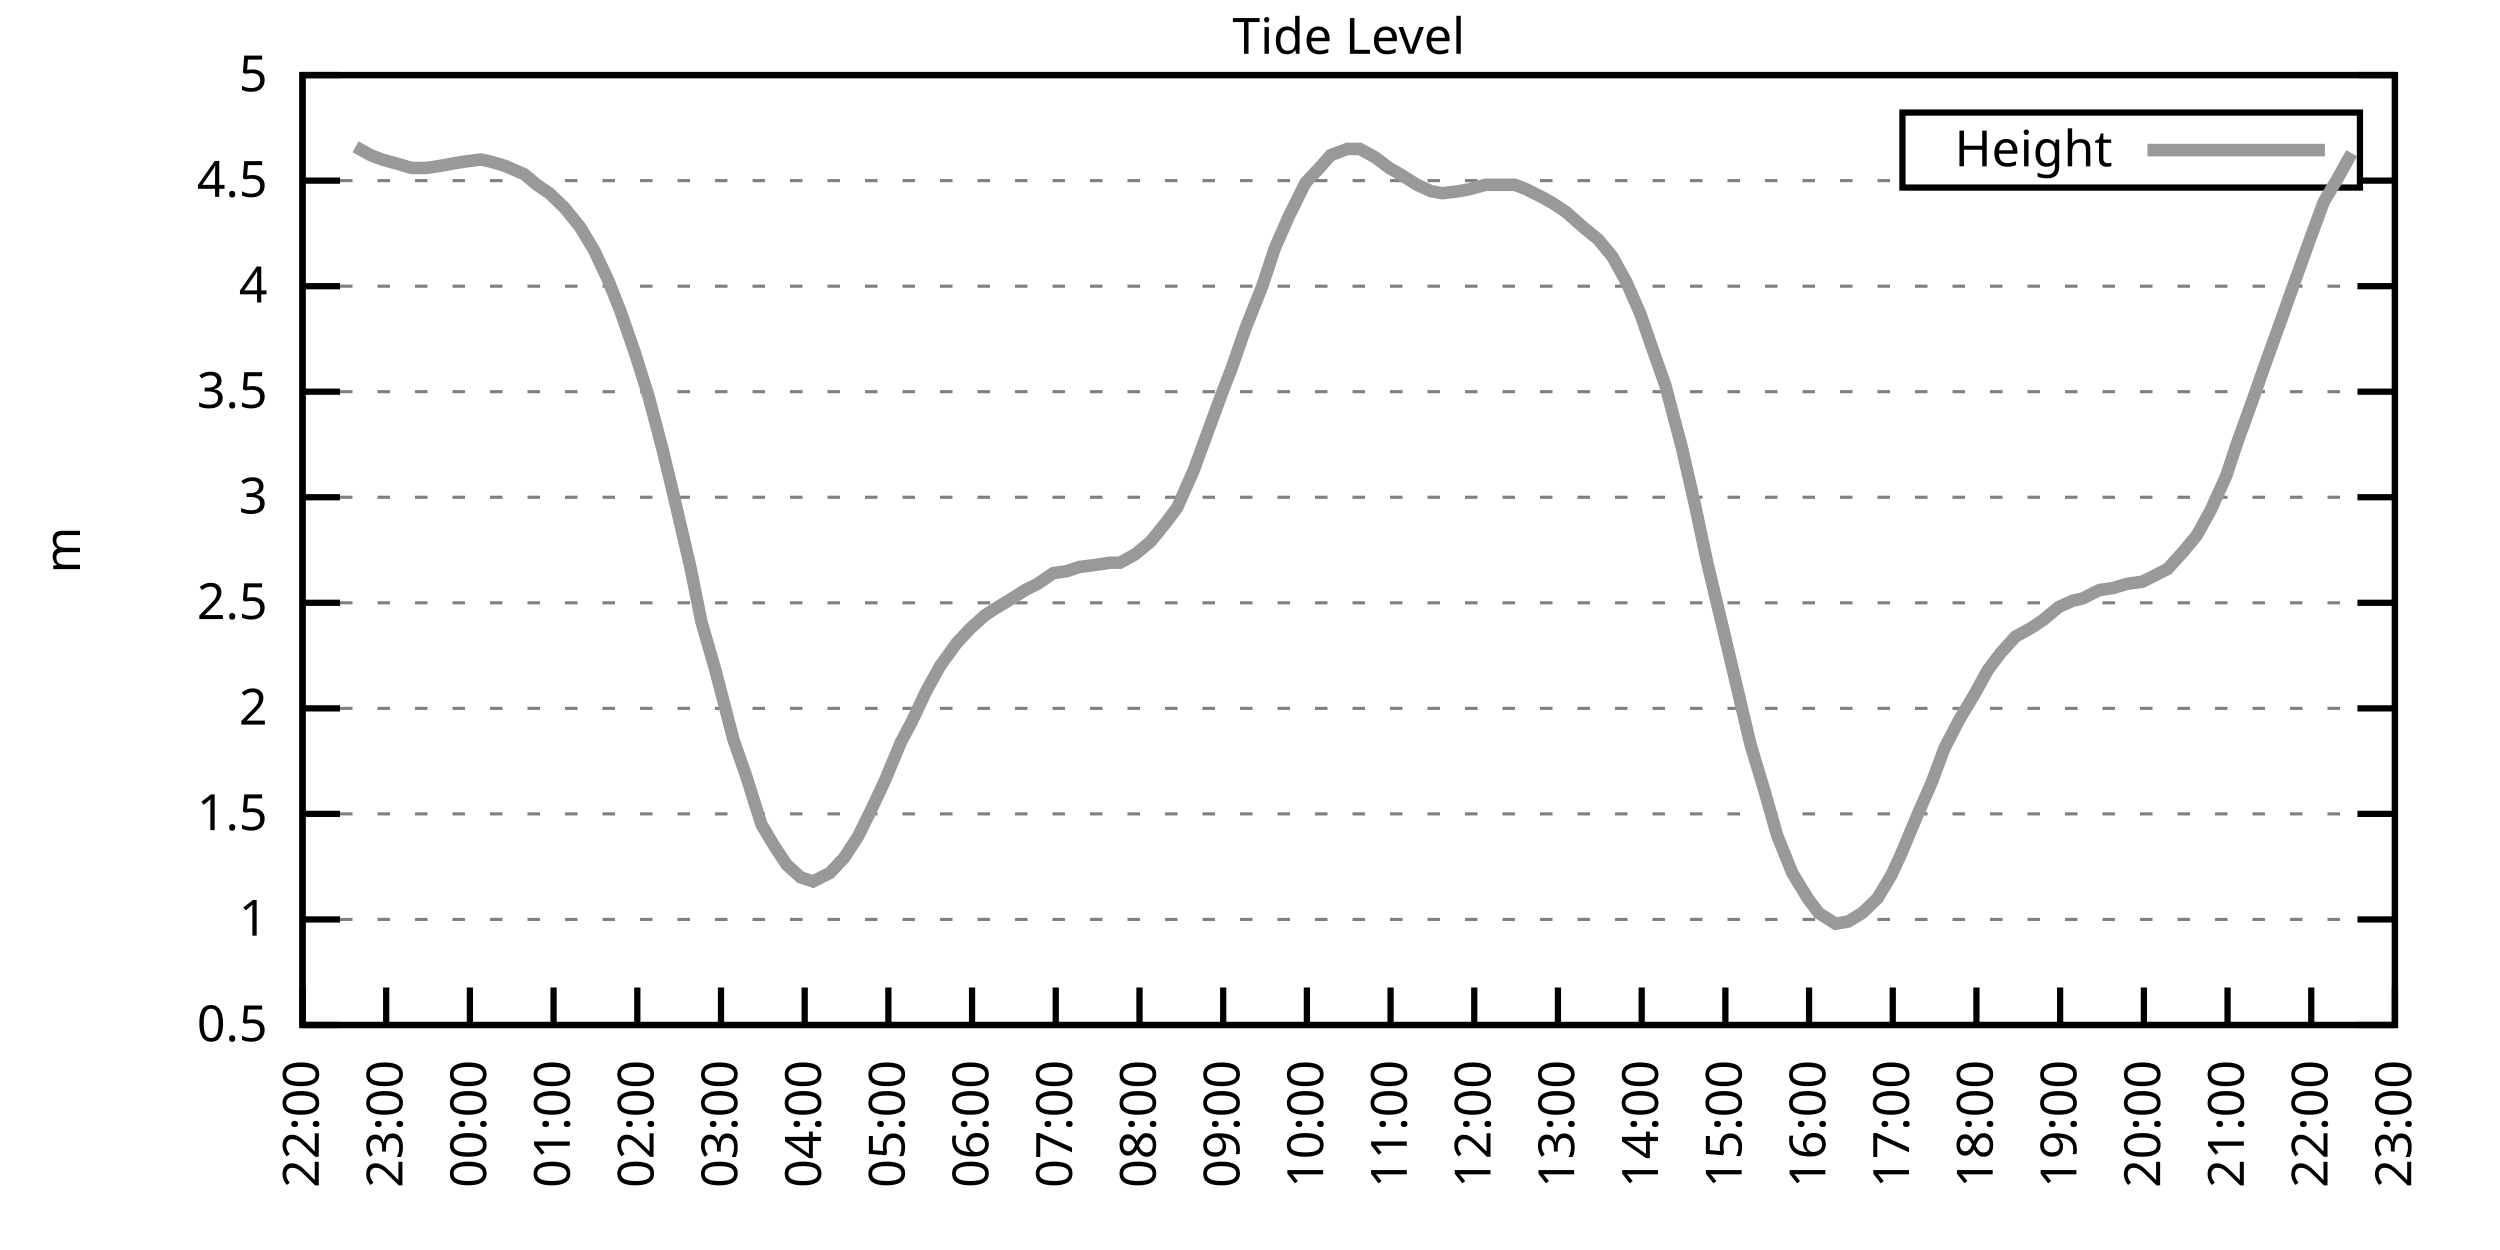
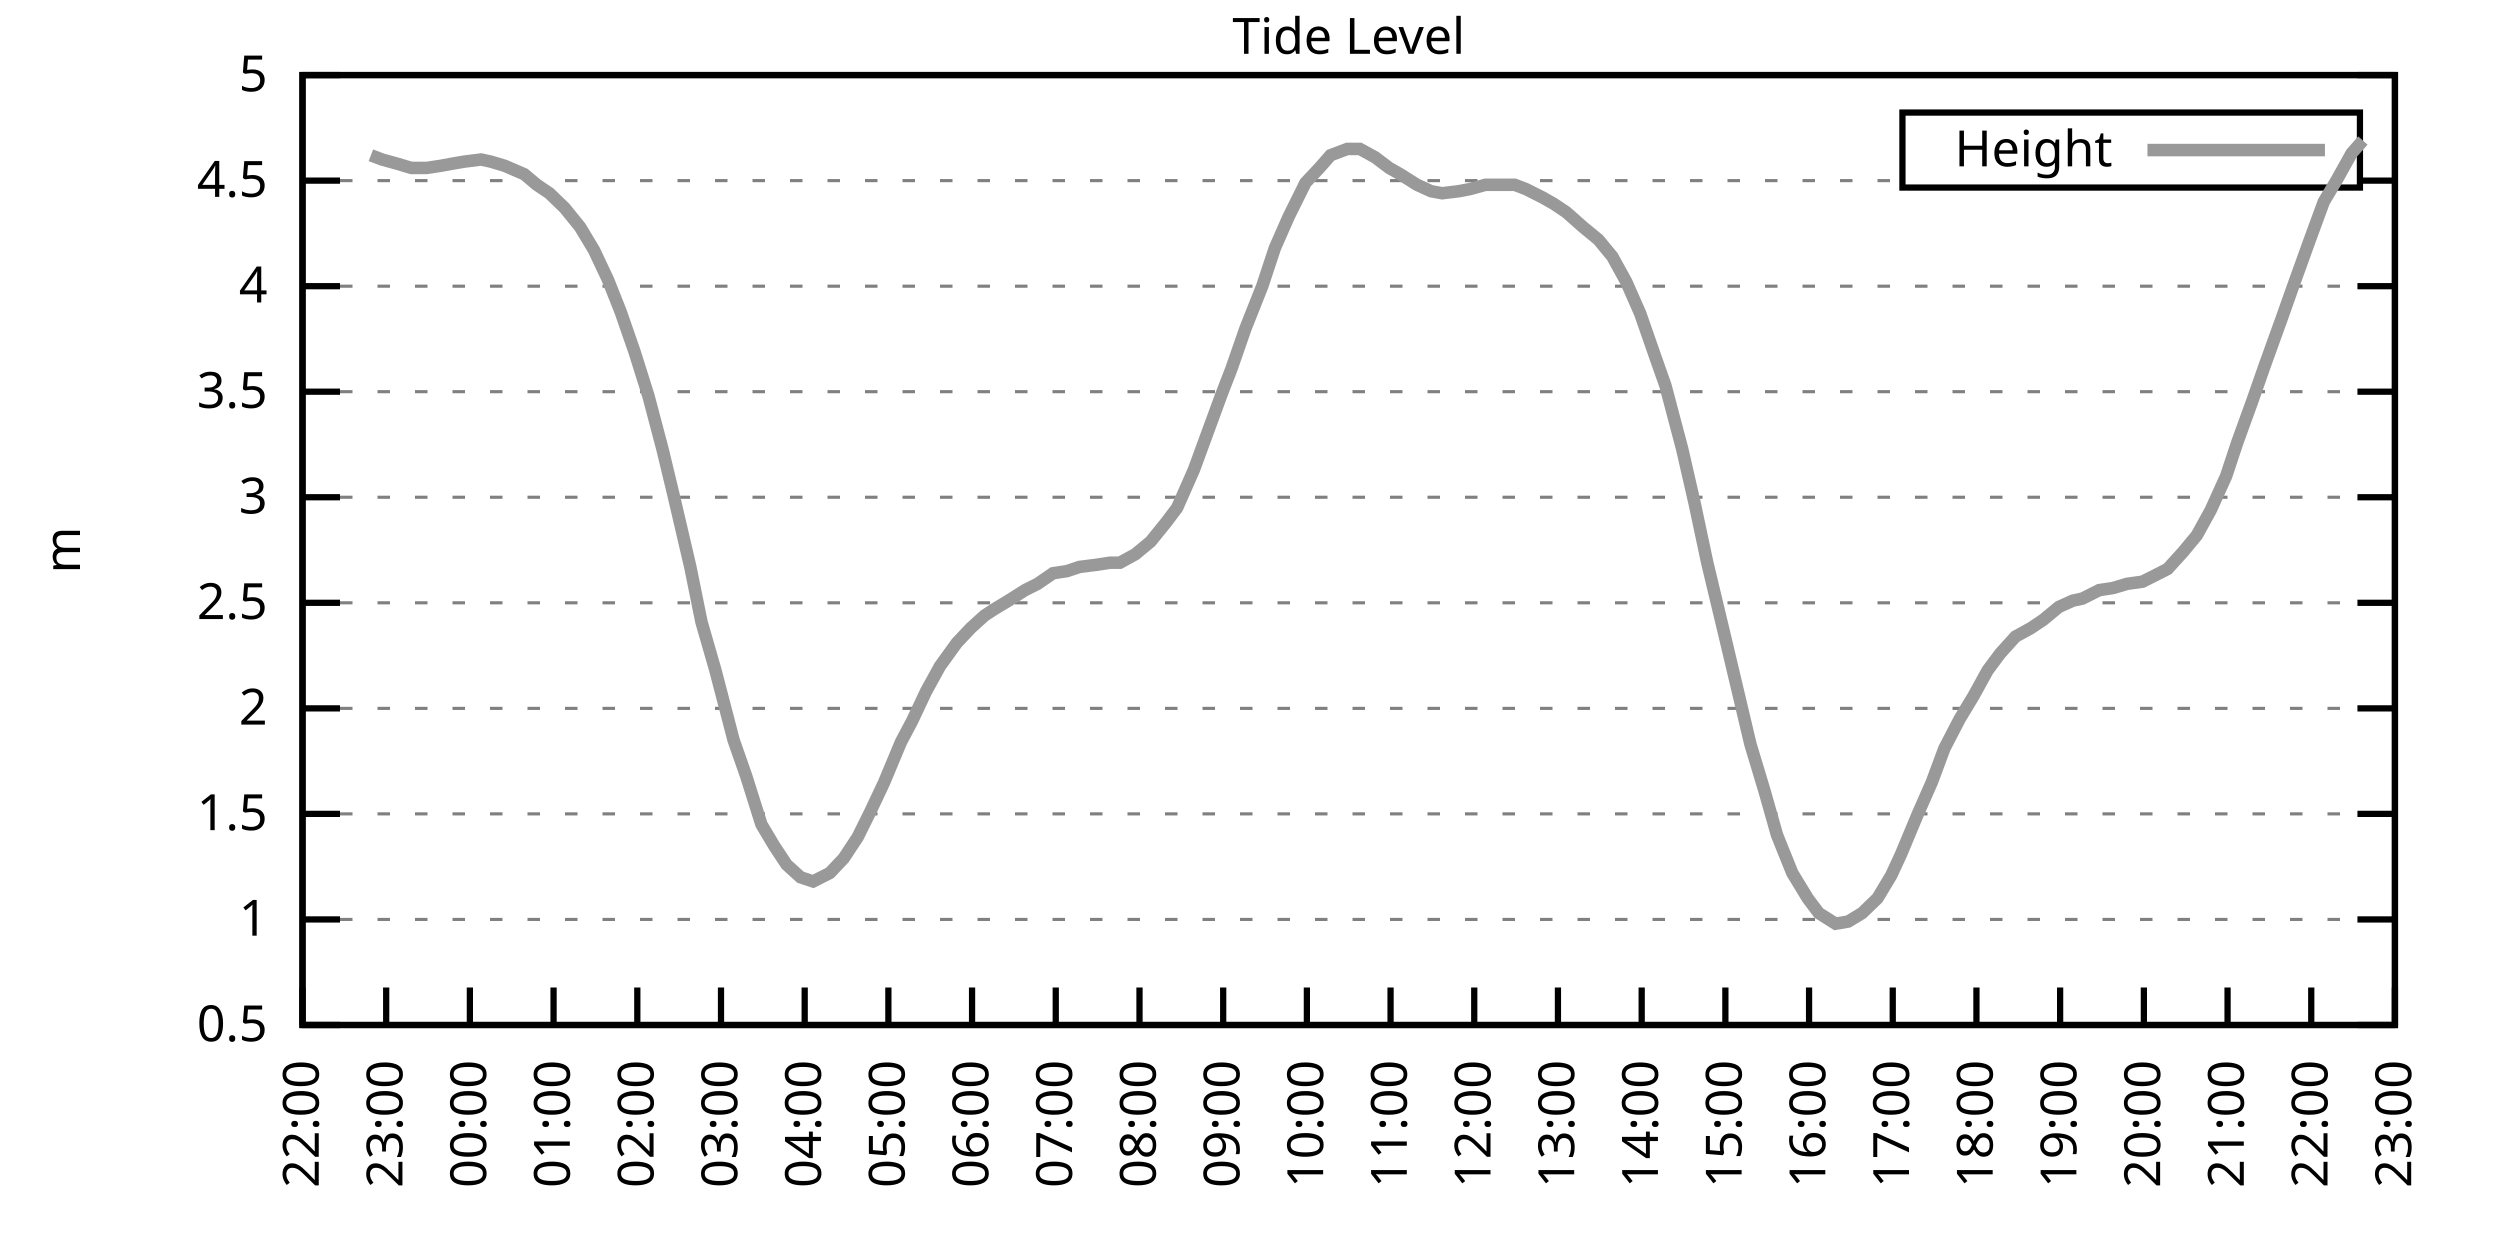
<svg xmlns="http://www.w3.org/2000/svg" xmlns:xlink="http://www.w3.org/1999/xlink" width="400" height="200" viewBox="0 0 400 200">
  <g id="gnuplot_canvas">
    <rect x="0" y="0" width="400" height="200" fill="none" />
    <defs>
      <circle id="gpDot" r="0.5" stroke-width="0.5" stroke="currentColor" />
      <path id="gpPt0" stroke-width="0.333" stroke="currentColor" d="M-1,0 h2 M0,-1 v2" />
      <path id="gpPt1" stroke-width="0.333" stroke="currentColor" d="M-1,-1 L1,1 M1,-1 L-1,1" />
      <path id="gpPt2" stroke-width="0.333" stroke="currentColor" d="M-1,0 L1,0 M0,-1 L0,1 M-1,-1 L1,1 M-1,1 L1,-1" />
      <rect id="gpPt3" stroke-width="0.333" stroke="currentColor" x="-1" y="-1" width="2" height="2" />
      <rect id="gpPt4" stroke-width="0.333" stroke="currentColor" fill="currentColor" x="-1" y="-1" width="2" height="2" />
      <circle id="gpPt5" stroke-width="0.333" stroke="currentColor" cx="0" cy="0" r="1" />
      <use xlink:href="#gpPt5" id="gpPt6" fill="currentColor" stroke="none" />
      <path id="gpPt7" stroke-width="0.333" stroke="currentColor" d="M0,-1.33 L-1.33,0.67 L1.33,0.67 z" />
      <use xlink:href="#gpPt7" id="gpPt8" fill="currentColor" stroke="none" />
      <use xlink:href="#gpPt7" id="gpPt9" stroke="currentColor" transform="rotate(180)" />
      <use xlink:href="#gpPt9" id="gpPt10" fill="currentColor" stroke="none" />
      <use xlink:href="#gpPt3" id="gpPt11" stroke="currentColor" transform="rotate(45)" />
      <use xlink:href="#gpPt11" id="gpPt12" fill="currentColor" stroke="none" />
      <path id="gpPt13" stroke-width="0.333" stroke="currentColor" d="M0,1.330 L1.265,0.411 L0.782,-1.067 L-0.782,-1.076 L-1.265,0.411 z" />
      <use xlink:href="#gpPt13" id="gpPt14" fill="currentColor" stroke="none" />
      <filter id="textbox" filterUnits="objectBoundingBox" x="0" y="0" height="1" width="1">
        <feFlood flood-color="white" flood-opacity="1" result="bgnd" />
        <feComposite in="SourceGraphic" in2="bgnd" operator="atop" />
      </filter>
      <filter id="greybox" filterUnits="objectBoundingBox" x="0" y="0" height="1" width="1">
        <feFlood flood-color="lightgrey" flood-opacity="1" result="grey" />
        <feComposite in="SourceGraphic" in2="grey" operator="atop" />
      </filter>
    </defs>
    <g fill="none" color="white" stroke="currentColor" stroke-width="1.00" stroke-linecap="butt" stroke-linejoin="miter">
</g>
    <g fill="none" color="black" stroke="currentColor" stroke-width="1.00" stroke-linecap="butt" stroke-linejoin="miter">
      <g stroke="none" shape-rendering="crispEdges">
        <polygon fill="rgb(255, 255, 255)" points="48.40,164.00 383.18,164.00 383.18,12.02 48.40,12.02 " />
      </g>
    </g>
    <g fill="none" color="black" stroke="currentColor" stroke-width="1.00" stroke-linecap="butt" stroke-linejoin="miter">
</g>
    <g fill="none" color="black" stroke="black" stroke-width="0.50" stroke-linecap="butt" stroke-linejoin="miter">
</g>
    <g fill="none" color="gray" stroke="currentColor" stroke-width="0.50" stroke-linecap="butt" stroke-linejoin="miter">
      <path stroke="gray" stroke-dasharray="2,4" class="gridline" d="M48.40,164.00 L383.19,164.00  " />
    </g>
    <g fill="none" color="gray" stroke="gray" stroke-width="1.00" stroke-linecap="butt" stroke-linejoin="miter">
</g>
    <g fill="none" color="black" stroke="currentColor" stroke-width="1.00" stroke-linecap="butt" stroke-linejoin="miter">
      <path stroke="black" d="M48.40,164.00 L54.40,164.00 M383.19,164.00 L377.19,164.00  " />
      <g transform="translate(42.80,166.60)" stroke="none" fill="black" font-family="Sans" font-size="8.00" text-anchor="end">
        <text>
          <tspan font-family="Sans"> 0.5</tspan>
        </text>
      </g>
    </g>
    <g fill="none" color="black" stroke="currentColor" stroke-width="1.00" stroke-linecap="butt" stroke-linejoin="miter">
</g>
    <g fill="none" color="black" stroke="black" stroke-width="0.50" stroke-linecap="butt" stroke-linejoin="miter">
</g>
    <g fill="none" color="gray" stroke="currentColor" stroke-width="0.50" stroke-linecap="butt" stroke-linejoin="miter">
      <path stroke="gray" stroke-dasharray="2,4" class="gridline" d="M48.40,147.11 L383.19,147.11  " />
    </g>
    <g fill="none" color="gray" stroke="gray" stroke-width="1.00" stroke-linecap="butt" stroke-linejoin="miter">
</g>
    <g fill="none" color="black" stroke="currentColor" stroke-width="1.00" stroke-linecap="butt" stroke-linejoin="miter">
      <path stroke="black" d="M48.40,147.11 L54.40,147.11 M383.19,147.11 L377.19,147.11  " />
      <g transform="translate(42.80,149.71)" stroke="none" fill="black" font-family="Sans" font-size="8.00" text-anchor="end">
        <text>
          <tspan font-family="Sans"> 1</tspan>
        </text>
      </g>
    </g>
    <g fill="none" color="black" stroke="currentColor" stroke-width="1.00" stroke-linecap="butt" stroke-linejoin="miter">
</g>
    <g fill="none" color="black" stroke="black" stroke-width="0.50" stroke-linecap="butt" stroke-linejoin="miter">
</g>
    <g fill="none" color="gray" stroke="currentColor" stroke-width="0.50" stroke-linecap="butt" stroke-linejoin="miter">
      <path stroke="gray" stroke-dasharray="2,4" class="gridline" d="M48.40,130.22 L383.19,130.22  " />
    </g>
    <g fill="none" color="gray" stroke="gray" stroke-width="1.00" stroke-linecap="butt" stroke-linejoin="miter">
</g>
    <g fill="none" color="black" stroke="currentColor" stroke-width="1.00" stroke-linecap="butt" stroke-linejoin="miter">
      <path stroke="black" d="M48.40,130.22 L54.40,130.22 M383.19,130.22 L377.19,130.22  " />
      <g transform="translate(42.80,132.82)" stroke="none" fill="black" font-family="Sans" font-size="8.00" text-anchor="end">
        <text>
          <tspan font-family="Sans"> 1.5</tspan>
        </text>
      </g>
    </g>
    <g fill="none" color="black" stroke="currentColor" stroke-width="1.00" stroke-linecap="butt" stroke-linejoin="miter">
</g>
    <g fill="none" color="black" stroke="black" stroke-width="0.50" stroke-linecap="butt" stroke-linejoin="miter">
</g>
    <g fill="none" color="gray" stroke="currentColor" stroke-width="0.50" stroke-linecap="butt" stroke-linejoin="miter">
      <path stroke="gray" stroke-dasharray="2,4" class="gridline" d="M48.40,113.34 L383.19,113.34  " />
    </g>
    <g fill="none" color="gray" stroke="gray" stroke-width="1.00" stroke-linecap="butt" stroke-linejoin="miter">
</g>
    <g fill="none" color="black" stroke="currentColor" stroke-width="1.00" stroke-linecap="butt" stroke-linejoin="miter">
      <path stroke="black" d="M48.40,113.34 L54.40,113.34 M383.19,113.34 L377.19,113.34  " />
      <g transform="translate(42.80,115.94)" stroke="none" fill="black" font-family="Sans" font-size="8.00" text-anchor="end">
        <text>
          <tspan font-family="Sans"> 2</tspan>
        </text>
      </g>
    </g>
    <g fill="none" color="black" stroke="currentColor" stroke-width="1.00" stroke-linecap="butt" stroke-linejoin="miter">
</g>
    <g fill="none" color="black" stroke="black" stroke-width="0.50" stroke-linecap="butt" stroke-linejoin="miter">
</g>
    <g fill="none" color="gray" stroke="currentColor" stroke-width="0.50" stroke-linecap="butt" stroke-linejoin="miter">
      <path stroke="gray" stroke-dasharray="2,4" class="gridline" d="M48.40,96.45 L383.19,96.45  " />
    </g>
    <g fill="none" color="gray" stroke="gray" stroke-width="1.00" stroke-linecap="butt" stroke-linejoin="miter">
</g>
    <g fill="none" color="black" stroke="currentColor" stroke-width="1.00" stroke-linecap="butt" stroke-linejoin="miter">
      <path stroke="black" d="M48.40,96.45 L54.40,96.45 M383.19,96.45 L377.19,96.45  " />
      <g transform="translate(42.80,99.05)" stroke="none" fill="black" font-family="Sans" font-size="8.00" text-anchor="end">
        <text>
          <tspan font-family="Sans"> 2.5</tspan>
        </text>
      </g>
    </g>
    <g fill="none" color="black" stroke="currentColor" stroke-width="1.00" stroke-linecap="butt" stroke-linejoin="miter">
</g>
    <g fill="none" color="black" stroke="black" stroke-width="0.50" stroke-linecap="butt" stroke-linejoin="miter">
</g>
    <g fill="none" color="gray" stroke="currentColor" stroke-width="0.50" stroke-linecap="butt" stroke-linejoin="miter">
      <path stroke="gray" stroke-dasharray="2,4" class="gridline" d="M48.40,79.56 L383.19,79.56  " />
    </g>
    <g fill="none" color="gray" stroke="gray" stroke-width="1.00" stroke-linecap="butt" stroke-linejoin="miter">
</g>
    <g fill="none" color="black" stroke="currentColor" stroke-width="1.00" stroke-linecap="butt" stroke-linejoin="miter">
      <path stroke="black" d="M48.40,79.56 L54.40,79.56 M383.19,79.56 L377.19,79.56  " />
      <g transform="translate(42.80,82.16)" stroke="none" fill="black" font-family="Sans" font-size="8.00" text-anchor="end">
        <text>
          <tspan font-family="Sans"> 3</tspan>
        </text>
      </g>
    </g>
    <g fill="none" color="black" stroke="currentColor" stroke-width="1.00" stroke-linecap="butt" stroke-linejoin="miter">
</g>
    <g fill="none" color="black" stroke="black" stroke-width="0.50" stroke-linecap="butt" stroke-linejoin="miter">
</g>
    <g fill="none" color="gray" stroke="currentColor" stroke-width="0.50" stroke-linecap="butt" stroke-linejoin="miter">
      <path stroke="gray" stroke-dasharray="2,4" class="gridline" d="M48.40,62.67 L383.19,62.67  " />
    </g>
    <g fill="none" color="gray" stroke="gray" stroke-width="1.00" stroke-linecap="butt" stroke-linejoin="miter">
</g>
    <g fill="none" color="black" stroke="currentColor" stroke-width="1.00" stroke-linecap="butt" stroke-linejoin="miter">
      <path stroke="black" d="M48.40,62.67 L54.40,62.67 M383.19,62.67 L377.19,62.67  " />
      <g transform="translate(42.80,65.27)" stroke="none" fill="black" font-family="Sans" font-size="8.00" text-anchor="end">
        <text>
          <tspan font-family="Sans"> 3.5</tspan>
        </text>
      </g>
    </g>
    <g fill="none" color="black" stroke="currentColor" stroke-width="1.00" stroke-linecap="butt" stroke-linejoin="miter">
</g>
    <g fill="none" color="black" stroke="black" stroke-width="0.50" stroke-linecap="butt" stroke-linejoin="miter">
</g>
    <g fill="none" color="gray" stroke="currentColor" stroke-width="0.50" stroke-linecap="butt" stroke-linejoin="miter">
      <path stroke="gray" stroke-dasharray="2,4" class="gridline" d="M48.40,45.79 L383.19,45.79  " />
    </g>
    <g fill="none" color="gray" stroke="gray" stroke-width="1.00" stroke-linecap="butt" stroke-linejoin="miter">
</g>
    <g fill="none" color="black" stroke="currentColor" stroke-width="1.00" stroke-linecap="butt" stroke-linejoin="miter">
      <path stroke="black" d="M48.40,45.79 L54.40,45.79 M383.19,45.79 L377.19,45.79  " />
      <g transform="translate(42.80,48.39)" stroke="none" fill="black" font-family="Sans" font-size="8.00" text-anchor="end">
        <text>
          <tspan font-family="Sans"> 4</tspan>
        </text>
      </g>
    </g>
    <g fill="none" color="black" stroke="currentColor" stroke-width="1.00" stroke-linecap="butt" stroke-linejoin="miter">
</g>
    <g fill="none" color="black" stroke="black" stroke-width="0.50" stroke-linecap="butt" stroke-linejoin="miter">
</g>
    <g fill="none" color="gray" stroke="currentColor" stroke-width="0.50" stroke-linecap="butt" stroke-linejoin="miter">
      <path stroke="gray" stroke-dasharray="2,4" class="gridline" d="M48.40,28.90 L304.39,28.90 M377.59,28.90 L383.19,28.90  " />
    </g>
    <g fill="none" color="gray" stroke="gray" stroke-width="1.00" stroke-linecap="butt" stroke-linejoin="miter">
</g>
    <g fill="none" color="black" stroke="currentColor" stroke-width="1.00" stroke-linecap="butt" stroke-linejoin="miter">
      <path stroke="black" d="M48.40,28.90 L54.40,28.90 M383.19,28.90 L377.19,28.90  " />
      <g transform="translate(42.80,31.50)" stroke="none" fill="black" font-family="Sans" font-size="8.00" text-anchor="end">
        <text>
          <tspan font-family="Sans"> 4.5</tspan>
        </text>
      </g>
    </g>
    <g fill="none" color="black" stroke="currentColor" stroke-width="1.00" stroke-linecap="butt" stroke-linejoin="miter">
</g>
    <g fill="none" color="black" stroke="black" stroke-width="0.50" stroke-linecap="butt" stroke-linejoin="miter">
</g>
    <g fill="none" color="gray" stroke="currentColor" stroke-width="0.50" stroke-linecap="butt" stroke-linejoin="miter">
      <path stroke="gray" stroke-dasharray="2,4" class="gridline" d="M48.40,12.01 L383.19,12.01  " />
    </g>
    <g fill="none" color="gray" stroke="gray" stroke-width="1.00" stroke-linecap="butt" stroke-linejoin="miter">
</g>
    <g fill="none" color="black" stroke="currentColor" stroke-width="1.00" stroke-linecap="butt" stroke-linejoin="miter">
      <path stroke="black" d="M48.40,12.01 L54.40,12.01 M383.19,12.01 L377.19,12.01  " />
      <g transform="translate(42.80,14.61)" stroke="none" fill="black" font-family="Sans" font-size="8.00" text-anchor="end">
        <text>
          <tspan font-family="Sans"> 5</tspan>
        </text>
      </g>
    </g>
    <g fill="none" color="black" stroke="currentColor" stroke-width="1.00" stroke-linecap="butt" stroke-linejoin="miter">
      <path stroke="black" d="M48.40,164.00 L48.40,158.00  " />
      <g transform="translate(51.00,169.60) rotate(270.00)" stroke="none" fill="black" font-family="Sans" font-size="8.00" text-anchor="end">
        <text>
          <tspan font-family="Sans">22:00</tspan>
        </text>
      </g>
    </g>
    <g fill="none" color="black" stroke="currentColor" stroke-width="1.00" stroke-linecap="butt" stroke-linejoin="miter">
      <path stroke="black" d="M61.79,164.00 L61.79,158.00  " />
      <g transform="translate(64.39,169.60) rotate(270.00)" stroke="none" fill="black" font-family="Sans" font-size="8.00" text-anchor="end">
        <text>
          <tspan font-family="Sans">23:00</tspan>
        </text>
      </g>
    </g>
    <g fill="none" color="black" stroke="currentColor" stroke-width="1.00" stroke-linecap="butt" stroke-linejoin="miter">
      <path stroke="black" d="M75.18,164.00 L75.18,158.00  " />
      <g transform="translate(77.78,169.60) rotate(270.00)" stroke="none" fill="black" font-family="Sans" font-size="8.00" text-anchor="end">
        <text>
          <tspan font-family="Sans">00:00</tspan>
        </text>
      </g>
    </g>
    <g fill="none" color="black" stroke="currentColor" stroke-width="1.00" stroke-linecap="butt" stroke-linejoin="miter">
      <path stroke="black" d="M88.57,164.00 L88.57,158.00  " />
      <g transform="translate(91.17,169.60) rotate(270.00)" stroke="none" fill="black" font-family="Sans" font-size="8.00" text-anchor="end">
        <text>
          <tspan font-family="Sans">01:00</tspan>
        </text>
      </g>
    </g>
    <g fill="none" color="black" stroke="currentColor" stroke-width="1.00" stroke-linecap="butt" stroke-linejoin="miter">
      <path stroke="black" d="M101.97,164.00 L101.97,158.00  " />
      <g transform="translate(104.57,169.60) rotate(270.00)" stroke="none" fill="black" font-family="Sans" font-size="8.00" text-anchor="end">
        <text>
          <tspan font-family="Sans">02:00</tspan>
        </text>
      </g>
    </g>
    <g fill="none" color="black" stroke="currentColor" stroke-width="1.00" stroke-linecap="butt" stroke-linejoin="miter">
      <path stroke="black" d="M115.36,164.00 L115.36,158.00  " />
      <g transform="translate(117.96,169.60) rotate(270.00)" stroke="none" fill="black" font-family="Sans" font-size="8.00" text-anchor="end">
        <text>
          <tspan font-family="Sans">03:00</tspan>
        </text>
      </g>
    </g>
    <g fill="none" color="black" stroke="currentColor" stroke-width="1.00" stroke-linecap="butt" stroke-linejoin="miter">
      <path stroke="black" d="M128.75,164.00 L128.75,158.00  " />
      <g transform="translate(131.35,169.60) rotate(270.00)" stroke="none" fill="black" font-family="Sans" font-size="8.00" text-anchor="end">
        <text>
          <tspan font-family="Sans">04:00</tspan>
        </text>
      </g>
    </g>
    <g fill="none" color="black" stroke="currentColor" stroke-width="1.00" stroke-linecap="butt" stroke-linejoin="miter">
      <path stroke="black" d="M142.14,164.00 L142.14,158.00  " />
      <g transform="translate(144.74,169.60) rotate(270.00)" stroke="none" fill="black" font-family="Sans" font-size="8.00" text-anchor="end">
        <text>
          <tspan font-family="Sans">05:00</tspan>
        </text>
      </g>
    </g>
    <g fill="none" color="black" stroke="currentColor" stroke-width="1.00" stroke-linecap="butt" stroke-linejoin="miter">
      <path stroke="black" d="M155.53,164.00 L155.53,158.00  " />
      <g transform="translate(158.13,169.60) rotate(270.00)" stroke="none" fill="black" font-family="Sans" font-size="8.00" text-anchor="end">
        <text>
          <tspan font-family="Sans">06:00</tspan>
        </text>
      </g>
    </g>
    <g fill="none" color="black" stroke="currentColor" stroke-width="1.00" stroke-linecap="butt" stroke-linejoin="miter">
      <path stroke="black" d="M168.92,164.00 L168.92,158.00  " />
      <g transform="translate(171.52,169.60) rotate(270.00)" stroke="none" fill="black" font-family="Sans" font-size="8.00" text-anchor="end">
        <text>
          <tspan font-family="Sans">07:00</tspan>
        </text>
      </g>
    </g>
    <g fill="none" color="black" stroke="currentColor" stroke-width="1.00" stroke-linecap="butt" stroke-linejoin="miter">
      <path stroke="black" d="M182.32,164.00 L182.32,158.00  " />
      <g transform="translate(184.92,169.60) rotate(270.00)" stroke="none" fill="black" font-family="Sans" font-size="8.00" text-anchor="end">
        <text>
          <tspan font-family="Sans">08:00</tspan>
        </text>
      </g>
    </g>
    <g fill="none" color="black" stroke="currentColor" stroke-width="1.00" stroke-linecap="butt" stroke-linejoin="miter">
      <path stroke="black" d="M195.71,164.00 L195.71,158.00  " />
      <g transform="translate(198.31,169.60) rotate(270.00)" stroke="none" fill="black" font-family="Sans" font-size="8.00" text-anchor="end">
        <text>
          <tspan font-family="Sans">09:00</tspan>
        </text>
      </g>
    </g>
    <g fill="none" color="black" stroke="currentColor" stroke-width="1.00" stroke-linecap="butt" stroke-linejoin="miter">
      <path stroke="black" d="M209.10,164.00 L209.10,158.00  " />
      <g transform="translate(211.70,169.60) rotate(270.00)" stroke="none" fill="black" font-family="Sans" font-size="8.00" text-anchor="end">
        <text>
          <tspan font-family="Sans">10:00</tspan>
        </text>
      </g>
    </g>
    <g fill="none" color="black" stroke="currentColor" stroke-width="1.00" stroke-linecap="butt" stroke-linejoin="miter">
      <path stroke="black" d="M222.49,164.00 L222.49,158.00  " />
      <g transform="translate(225.09,169.60) rotate(270.00)" stroke="none" fill="black" font-family="Sans" font-size="8.00" text-anchor="end">
        <text>
          <tspan font-family="Sans">11:00</tspan>
        </text>
      </g>
    </g>
    <g fill="none" color="black" stroke="currentColor" stroke-width="1.00" stroke-linecap="butt" stroke-linejoin="miter">
      <path stroke="black" d="M235.88,164.00 L235.88,158.00  " />
      <g transform="translate(238.48,169.60) rotate(270.00)" stroke="none" fill="black" font-family="Sans" font-size="8.00" text-anchor="end">
        <text>
          <tspan font-family="Sans">12:00</tspan>
        </text>
      </g>
    </g>
    <g fill="none" color="black" stroke="currentColor" stroke-width="1.00" stroke-linecap="butt" stroke-linejoin="miter">
      <path stroke="black" d="M249.27,164.00 L249.27,158.00  " />
      <g transform="translate(251.87,169.60) rotate(270.00)" stroke="none" fill="black" font-family="Sans" font-size="8.00" text-anchor="end">
        <text>
          <tspan font-family="Sans">13:00</tspan>
        </text>
      </g>
    </g>
    <g fill="none" color="black" stroke="currentColor" stroke-width="1.00" stroke-linecap="butt" stroke-linejoin="miter">
      <path stroke="black" d="M262.67,164.00 L262.67,158.00  " />
      <g transform="translate(265.27,169.60) rotate(270.00)" stroke="none" fill="black" font-family="Sans" font-size="8.00" text-anchor="end">
        <text>
          <tspan font-family="Sans">14:00</tspan>
        </text>
      </g>
    </g>
    <g fill="none" color="black" stroke="currentColor" stroke-width="1.00" stroke-linecap="butt" stroke-linejoin="miter">
      <path stroke="black" d="M276.06,164.00 L276.06,158.00  " />
      <g transform="translate(278.66,169.60) rotate(270.00)" stroke="none" fill="black" font-family="Sans" font-size="8.00" text-anchor="end">
        <text>
          <tspan font-family="Sans">15:00</tspan>
        </text>
      </g>
    </g>
    <g fill="none" color="black" stroke="currentColor" stroke-width="1.00" stroke-linecap="butt" stroke-linejoin="miter">
      <path stroke="black" d="M289.45,164.00 L289.45,158.00  " />
      <g transform="translate(292.05,169.60) rotate(270.00)" stroke="none" fill="black" font-family="Sans" font-size="8.00" text-anchor="end">
        <text>
          <tspan font-family="Sans">16:00</tspan>
        </text>
      </g>
    </g>
    <g fill="none" color="black" stroke="currentColor" stroke-width="1.00" stroke-linecap="butt" stroke-linejoin="miter">
      <path stroke="black" d="M302.84,164.00 L302.84,158.00  " />
      <g transform="translate(305.44,169.60) rotate(270.00)" stroke="none" fill="black" font-family="Sans" font-size="8.00" text-anchor="end">
        <text>
          <tspan font-family="Sans">17:00</tspan>
        </text>
      </g>
    </g>
    <g fill="none" color="black" stroke="currentColor" stroke-width="1.00" stroke-linecap="butt" stroke-linejoin="miter">
      <path stroke="black" d="M316.23,164.00 L316.23,158.00  " />
      <g transform="translate(318.83,169.60) rotate(270.00)" stroke="none" fill="black" font-family="Sans" font-size="8.00" text-anchor="end">
        <text>
          <tspan font-family="Sans">18:00</tspan>
        </text>
      </g>
    </g>
    <g fill="none" color="black" stroke="currentColor" stroke-width="1.00" stroke-linecap="butt" stroke-linejoin="miter">
      <path stroke="black" d="M329.62,164.00 L329.62,158.00  " />
      <g transform="translate(332.22,169.60) rotate(270.00)" stroke="none" fill="black" font-family="Sans" font-size="8.00" text-anchor="end">
        <text>
          <tspan font-family="Sans">19:00</tspan>
        </text>
      </g>
    </g>
    <g fill="none" color="black" stroke="currentColor" stroke-width="1.00" stroke-linecap="butt" stroke-linejoin="miter">
      <path stroke="black" d="M343.02,164.00 L343.02,158.00  " />
      <g transform="translate(345.62,169.60) rotate(270.00)" stroke="none" fill="black" font-family="Sans" font-size="8.00" text-anchor="end">
        <text>
          <tspan font-family="Sans">20:00</tspan>
        </text>
      </g>
    </g>
    <g fill="none" color="black" stroke="currentColor" stroke-width="1.00" stroke-linecap="butt" stroke-linejoin="miter">
      <path stroke="black" d="M356.41,164.00 L356.41,158.00  " />
      <g transform="translate(359.01,169.60) rotate(270.00)" stroke="none" fill="black" font-family="Sans" font-size="8.00" text-anchor="end">
        <text>
          <tspan font-family="Sans">21:00</tspan>
        </text>
      </g>
    </g>
    <g fill="none" color="black" stroke="currentColor" stroke-width="1.00" stroke-linecap="butt" stroke-linejoin="miter">
      <path stroke="black" d="M369.80,164.00 L369.80,158.00  " />
      <g transform="translate(372.40,169.60) rotate(270.00)" stroke="none" fill="black" font-family="Sans" font-size="8.00" text-anchor="end">
        <text>
          <tspan font-family="Sans">22:00</tspan>
        </text>
      </g>
    </g>
    <g fill="none" color="black" stroke="currentColor" stroke-width="1.00" stroke-linecap="butt" stroke-linejoin="miter">
      <path stroke="black" d="M383.19,164.00 L383.19,158.00  " />
      <g transform="translate(385.79,169.60) rotate(270.00)" stroke="none" fill="black" font-family="Sans" font-size="8.00" text-anchor="end">
        <text>
          <tspan font-family="Sans">23:00</tspan>
        </text>
      </g>
    </g>
    <g fill="none" color="black" stroke="currentColor" stroke-width="1.00" stroke-linecap="butt" stroke-linejoin="miter">
</g>
    <g fill="none" color="black" stroke="currentColor" stroke-width="1.00" stroke-linecap="butt" stroke-linejoin="miter">
      <path stroke="black" d="M48.40,12.01 L48.40,164.00 L383.19,164.00 L383.19,12.01 L48.40,12.01 Z  " />
    </g>
    <g fill="none" color="black" stroke="currentColor" stroke-width="1.00" stroke-linecap="butt" stroke-linejoin="miter">
</g>
    <g fill="none" color="black" stroke="currentColor" stroke-width="1.00" stroke-linecap="butt" stroke-linejoin="miter">
      <path stroke="black" d="M304.39,30.01 L304.39,18.01 L377.59,18.01 L377.59,30.01 L304.39,30.01 Z  " />
    </g>
    <g id="Tide_level_plot_1">
      <g fill="none" color="white" stroke="black" stroke-width="2.00" stroke-linecap="butt" stroke-linejoin="miter">
</g>
      <g fill="none" color="black" stroke="currentColor" stroke-width="2.00" stroke-linecap="butt" stroke-linejoin="miter">
        <g transform="translate(337.99,26.61)" stroke="none" fill="black" font-family="Sans" font-size="8.00" text-anchor="end">
          <text>
            <tspan font-family="Sans">Height</tspan>
          </text>
        </g>
      </g>
      <g fill="none" color="black" stroke="currentColor" stroke-width="2.00" stroke-linecap="butt" stroke-linejoin="miter">
-         <path stroke="rgb(153, 153, 153)" d="M343.59,24.01 L371.99,24.01 M56.88,23.49 L59.34,24.84 L61.12,25.52 L63.58,26.20 L65.81,26.87 L68.26,26.87   L70.50,26.53 L72.28,26.20 L74.29,25.86 L76.97,25.52 L78.53,25.86 L80.76,26.53 L83.89,27.88 L85.90,29.57   L87.91,30.92 L90.36,33.29 L92.82,36.33 L95.05,40.04 L97.28,44.77 L99.29,49.84 L101.52,56.26 L103.75,63.35   L105.98,71.79 L107.77,79.22 L110.45,90.71 L112.23,99.49 L114.47,107.26 L117.37,118.40 L119.38,124.14 L121.83,131.91   L123.84,135.29 L125.85,138.33 L128.08,140.36 L130.09,141.03 L132.77,139.68 L135.00,137.32 L137.23,133.94 L139.24,129.89   L141.47,125.16 L144.15,118.74 L145.94,115.36 L148.17,110.63 L150.40,106.58 L153.08,102.87 L155.31,100.50 L157.54,98.48   L159.10,97.46 L161.34,96.11 L164.01,94.42 L166.02,93.41 L168.48,91.72 L170.71,91.38 L172.72,90.71 L175.40,90.37   L177.63,90.03 L179.19,90.03 L181.65,88.68 L184.10,86.65 L186.56,83.61 L188.34,81.25 L191.02,75.17 L193.25,69.09   L195.48,63.01 L197.05,58.96 L199.28,52.54 L201.96,45.79 L203.97,39.71 L206.20,34.64 L208.88,29.24 L211.11,26.87   L212.89,24.84 L215.57,23.83 L217.58,23.83 L220.04,25.18 L222.27,26.87 L224.05,27.88 L226.73,29.57 L228.96,30.59   L230.75,30.92 L233.43,30.59 L235.21,30.25 L237.67,29.57 L239.90,29.57 L242.36,29.57 L244.14,30.25 L246.82,31.60   L248.60,32.61 L250.61,33.96 L253.29,36.33 L255.75,38.35 L257.98,41.06 L260.21,45.11 L262.44,50.18 L264.67,56.59   L266.46,61.66 L269.14,71.79 L271.15,80.57 L273.16,90.03 L275.83,101.18 L278.07,110.63 L280.07,119.08 L282.31,126.51   L284.32,133.60 L286.77,139.68 L289.23,143.73 L291.01,146.10 L293.69,147.79 L295.70,147.45 L297.93,146.10 L300.39,143.73   L302.62,140.02 L304.18,136.64 L306.86,130.22 L309.09,125.16 L311.10,119.75 L313.55,115.03 L315.79,111.31 L318.02,107.26   L320.03,104.56 L322.48,101.85 L324.94,100.50 L326.95,99.15 L329.40,97.12 L331.63,96.11 L333.19,95.77 L335.87,94.42   L338.10,94.08 L340.34,93.41 L342.79,93.07 L344.80,92.06 L346.81,91.04 L349.26,88.34 L351.50,85.64 L353.73,81.59   L356.18,76.18 L357.97,70.78 L360.42,64.02 L362.43,58.28 L365.11,50.85 L366.90,45.79 L369.58,38.35 L371.81,32.28   L373.82,28.90 L376.27,24.51  " />
+         <path stroke="rgb(153, 153, 153)" d="M343.59,24.01 L371.99,24.01 M59.34,24.84 L61.12,25.52 L63.58,26.20 L65.81,26.87 L68.26,26.87 L70.50,26.53   L72.28,26.20 L74.29,25.86 L76.97,25.52 L78.53,25.86 L80.76,26.53 L83.89,27.88 L85.90,29.57 L87.91,30.92   L90.36,33.29 L92.82,36.33 L95.05,40.04 L97.28,44.77 L99.29,49.84 L101.52,56.26 L103.75,63.35 L105.98,71.79   L107.77,79.22 L110.45,90.71 L112.23,99.49 L114.47,107.26 L117.37,118.40 L119.38,124.14 L121.83,131.91 L123.84,135.29   L125.85,138.33 L128.08,140.36 L130.09,141.03 L132.77,139.68 L135.00,137.32 L137.23,133.94 L139.24,129.89 L141.47,125.16   L144.15,118.74 L145.94,115.36 L148.17,110.63 L150.40,106.58 L153.08,102.87 L155.31,100.50 L157.54,98.48 L159.10,97.46   L161.34,96.11 L164.01,94.42 L166.02,93.41 L168.48,91.72 L170.71,91.38 L172.72,90.71 L175.40,90.37 L177.63,90.03   L179.19,90.03 L181.65,88.68 L184.10,86.65 L186.56,83.61 L188.34,81.25 L191.02,75.17 L193.25,69.09 L195.48,63.01   L197.05,58.96 L199.28,52.54 L201.96,45.79 L203.97,39.71 L206.20,34.64 L208.88,29.24 L211.11,26.87 L212.89,24.84   L215.57,23.83 L217.58,23.83 L220.04,25.18 L222.27,26.87 L224.05,27.88 L226.73,29.57 L228.96,30.59 L230.75,30.92   L233.43,30.59 L235.21,30.25 L237.67,29.57 L239.90,29.57 L242.36,29.57 L244.14,30.25 L246.82,31.60 L248.60,32.61   L250.61,33.96 L253.29,36.33 L255.75,38.35 L257.98,41.06 L260.21,45.11 L262.44,50.18 L264.67,56.59 L266.46,61.66   L269.14,71.79 L271.15,80.57 L273.16,90.03 L275.83,101.18 L278.07,110.63 L280.07,119.08 L282.31,126.51 L284.32,133.60   L286.77,139.68 L289.23,143.73 L291.01,146.10 L293.69,147.79 L295.70,147.45 L297.93,146.10 L300.39,143.73 L302.62,140.02   L304.18,136.64 L306.86,130.22 L309.09,125.16 L311.10,119.75 L313.55,115.03 L315.79,111.31 L318.02,107.26 L320.03,104.56   L322.48,101.85 L324.94,100.50 L326.95,99.15 L329.40,97.12 L331.63,96.11 L333.19,95.77 L335.87,94.42 L338.10,94.08   L340.34,93.41 L342.79,93.07 L344.80,92.06 L346.81,91.04 L349.26,88.34 L351.50,85.64 L353.73,81.59 L356.18,76.18   L357.97,70.78 L360.42,64.02 L362.43,58.28 L365.11,50.85 L366.90,45.79 L369.58,38.35 L371.81,32.28 L373.82,28.90   L376.27,24.51 L378.06,22.48  " />
      </g>
    </g>
    <g fill="none" color="black" stroke="currentColor" stroke-width="2.00" stroke-linecap="butt" stroke-linejoin="miter">
</g>
    <g fill="none" color="black" stroke="black" stroke-width="1.00" stroke-linecap="butt" stroke-linejoin="miter">
</g>
    <g fill="none" color="black" stroke="currentColor" stroke-width="1.00" stroke-linecap="butt" stroke-linejoin="miter">
      <path stroke="black" d="M48.40,12.01 L48.40,164.00 L383.19,164.00 L383.19,12.01 L48.40,12.01 Z  " />
      <g transform="translate(12.80,88.01) rotate(270.00)" stroke="none" fill="black" font-family="Sans" font-size="8.00" text-anchor="middle">
        <text>
          <tspan font-family="Sans">m</tspan>
        </text>
      </g>
    </g>
    <g fill="none" color="black" stroke="currentColor" stroke-width="1.00" stroke-linecap="butt" stroke-linejoin="miter">
</g>
    <g fill="none" color="black" stroke="currentColor" stroke-width="1.00" stroke-linecap="butt" stroke-linejoin="miter">
      <g transform="translate(215.79,8.61)" stroke="none" fill="black" font-family="Sans" font-size="8.00" text-anchor="middle">
        <text>
          <tspan font-family="Sans">Tide Level</tspan>
        </text>
      </g>
    </g>
    <g fill="none" color="black" stroke="currentColor" stroke-width="1.00" stroke-linecap="butt" stroke-linejoin="miter">
</g>
  </g>
</svg>
